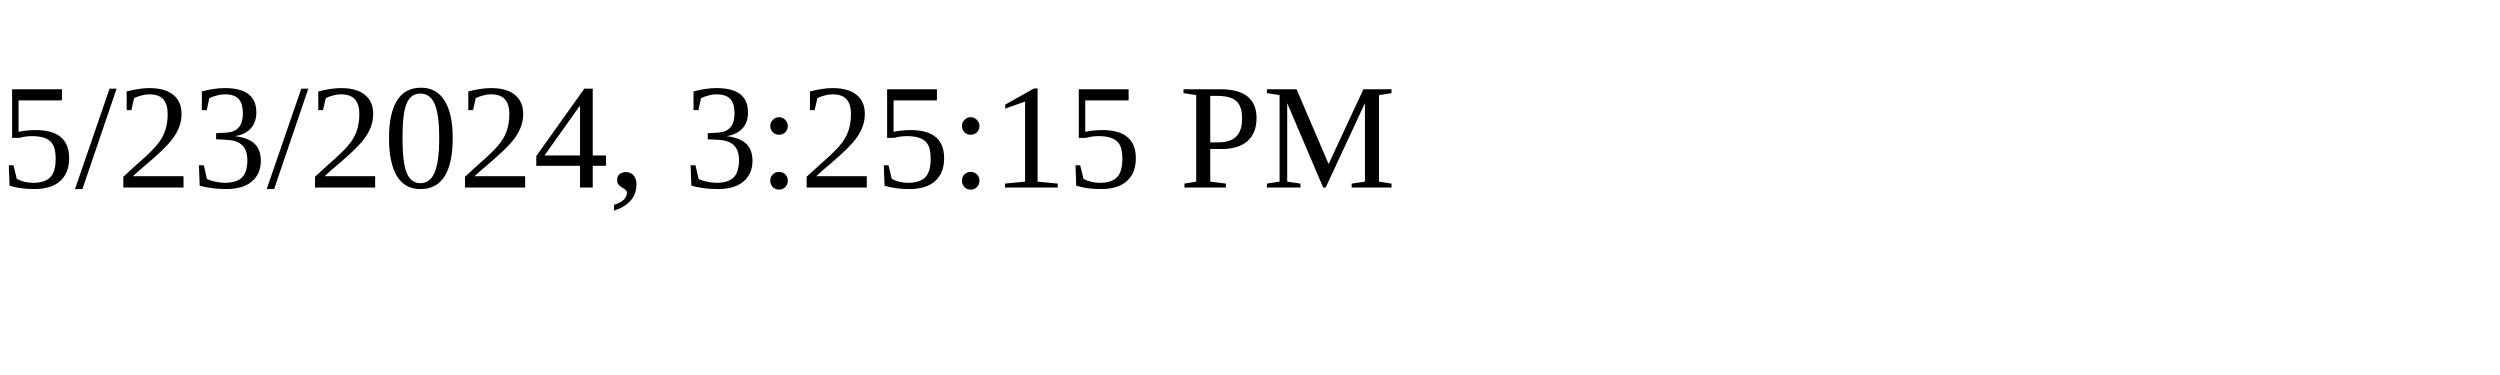
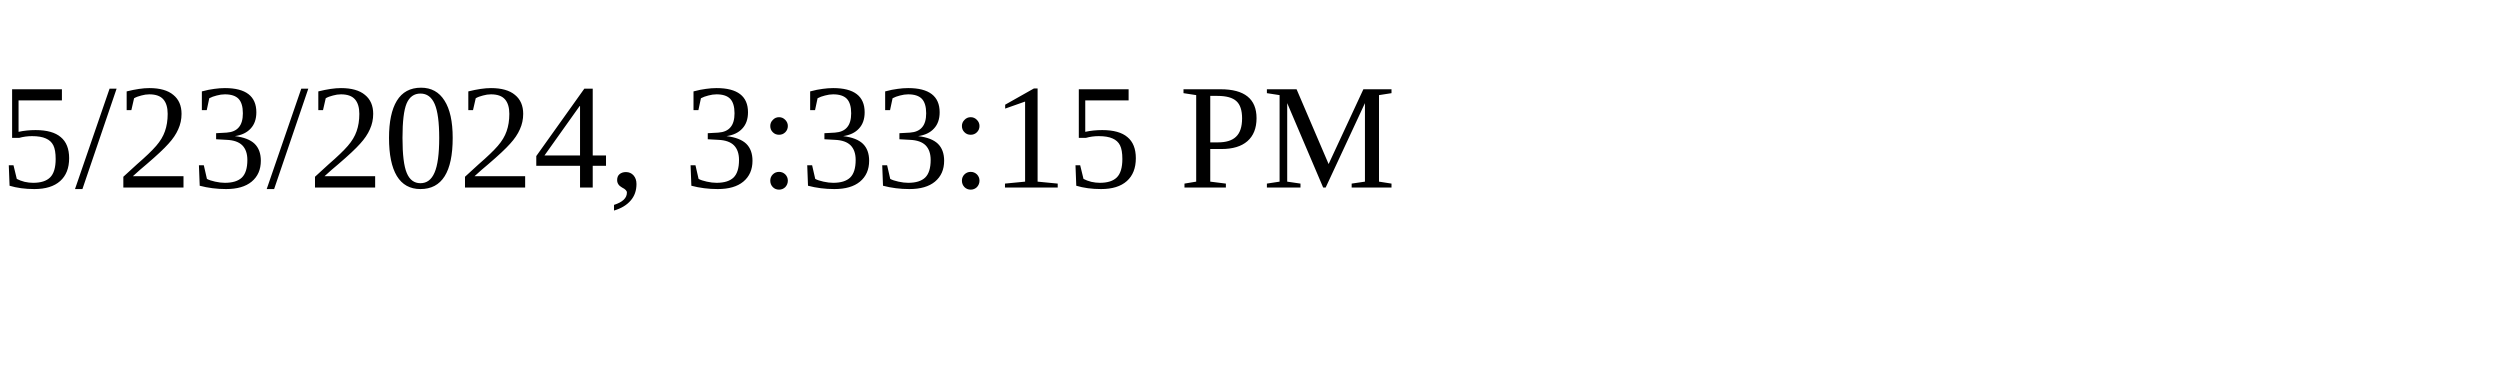
<svg xmlns="http://www.w3.org/2000/svg" height="30" width="200">
-   <text x="0" y="15">5/23/2024, 3:25:15 PM</text>
+   <text x="0" y="15">5/23/2024, 3:33:15 PM</text>
</svg>
